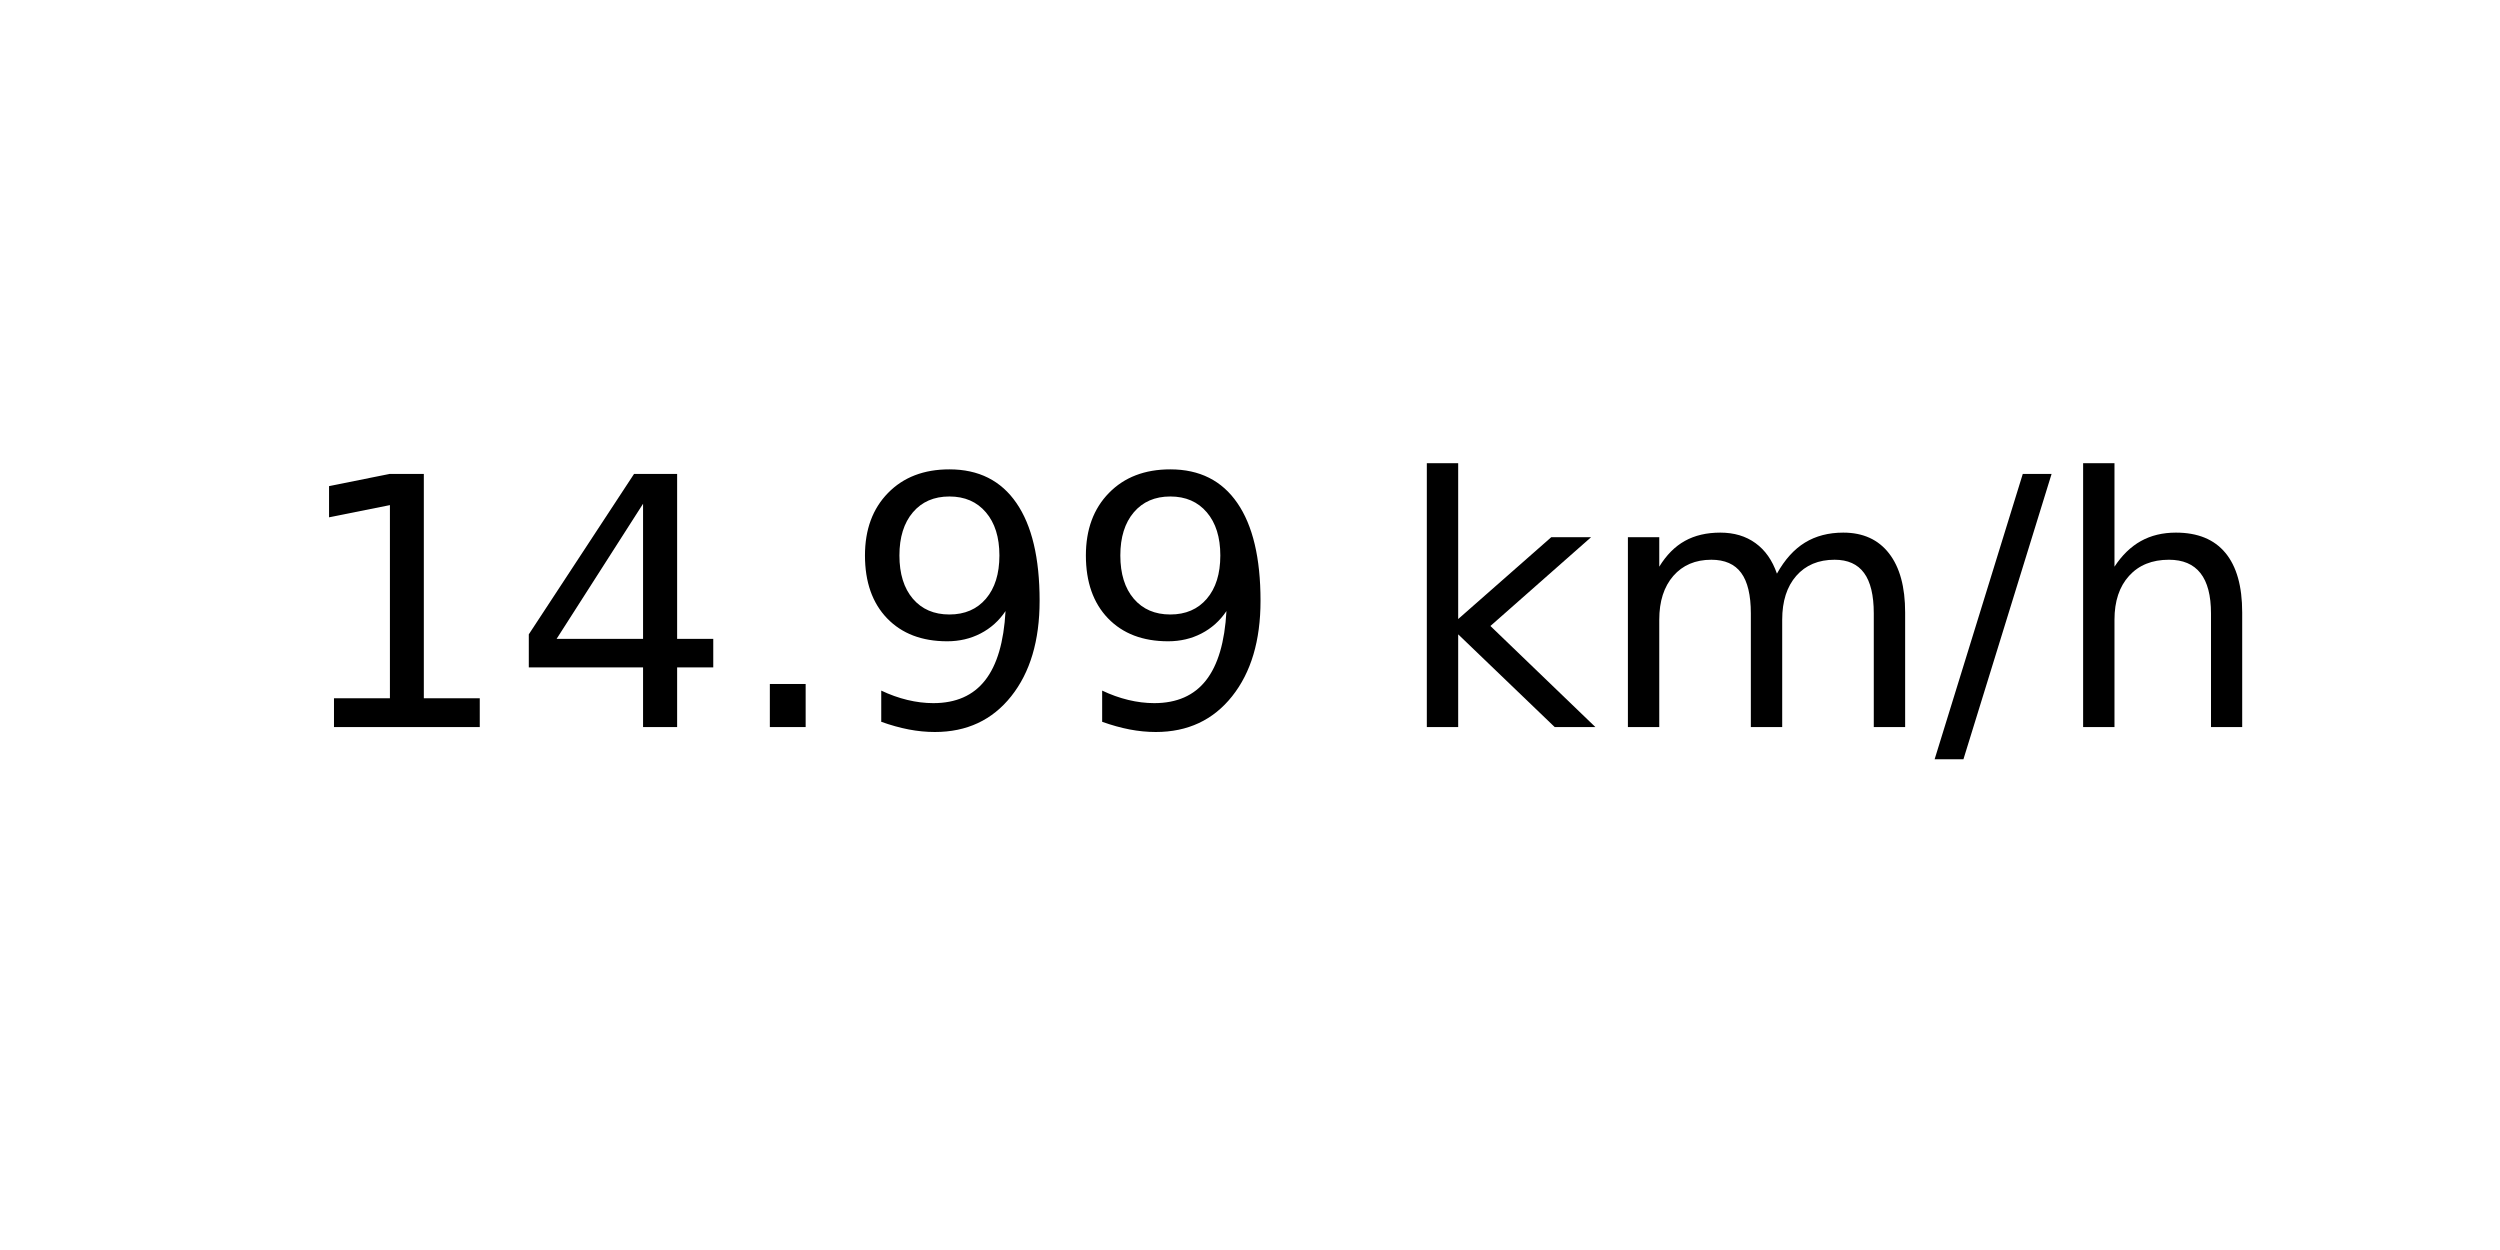
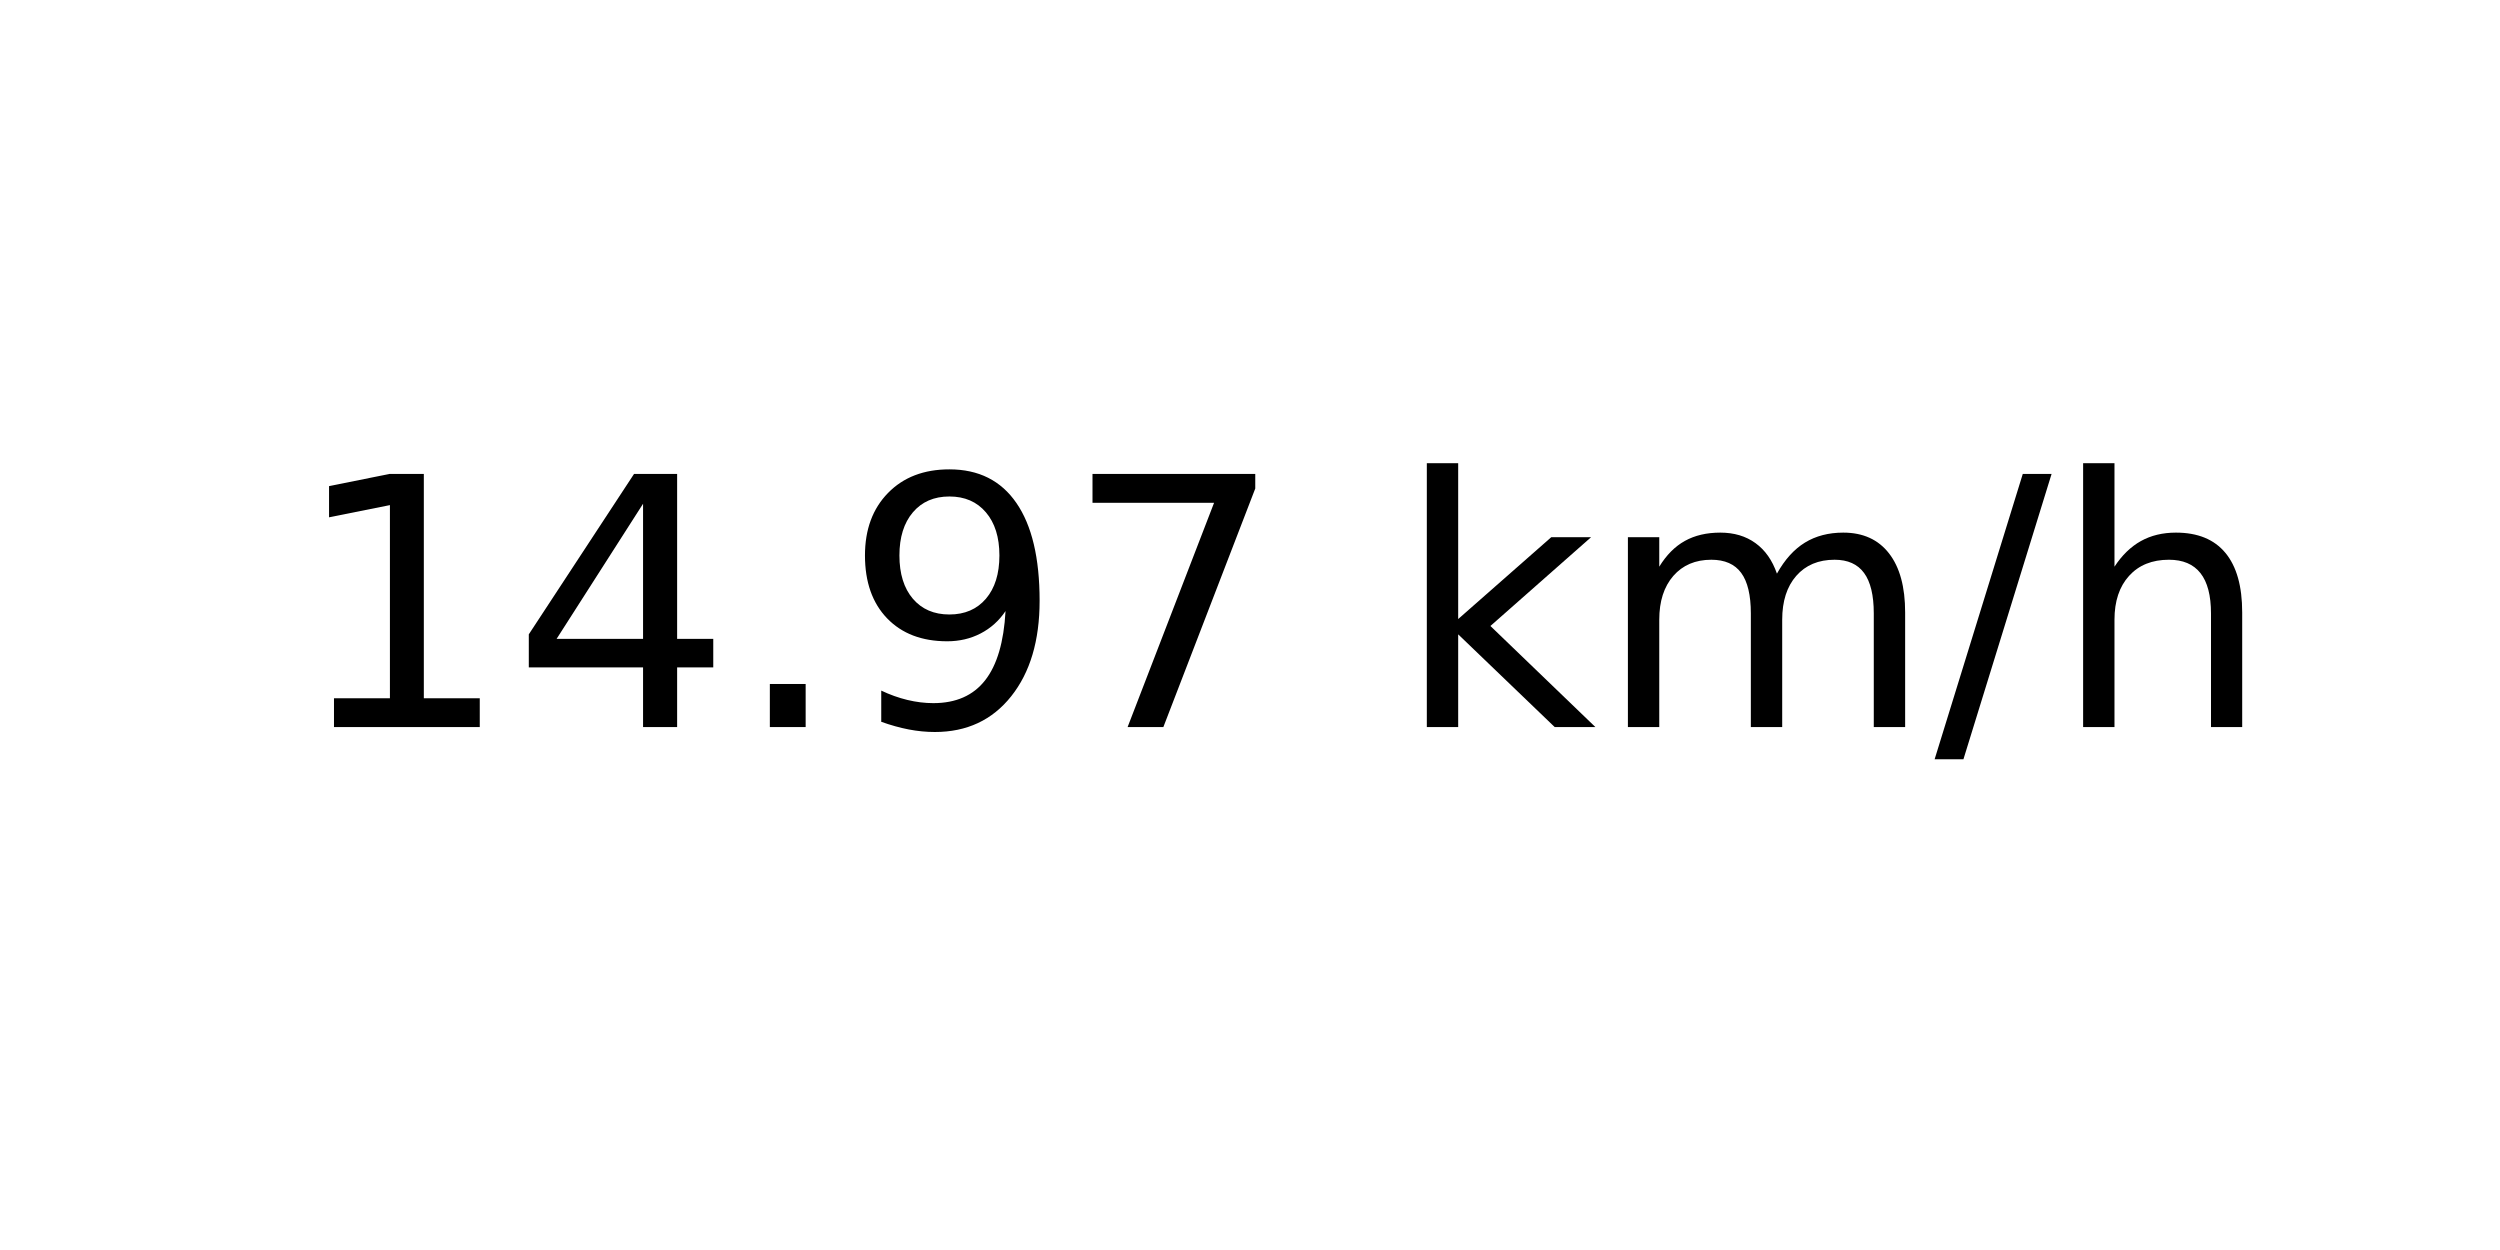
<svg xmlns="http://www.w3.org/2000/svg" xmlns:xlink="http://www.w3.org/1999/xlink" width="72pt" height="36pt" viewBox="0 0 72 36" version="1.1">
  <defs>
    <style type="text/css">*{stroke-linejoin: round; stroke-linecap: butt}</style>
  </defs>
  <g id="figure_1">
    <g id="axes_1">
      <g id="text_1">
        <g transform="translate(8.378125 20.93937) scale(0.1 -0.1)">
          <defs>
            <path id="DejaVuSans-31" d="M 794 531  L 1825 531  L 1825 4091  L 703 3866  L 703 4441  L 1819 4666  L 2450 4666  L 2450 531  L 3481 531  L 3481 0  L 794 0  L 794 531  z " transform="scale(0.015625)" />
            <path id="DejaVuSans-34" d="M 2419 4116  L 825 1625  L 2419 1625  L 2419 4116  z M 2253 4666  L 3047 4666  L 3047 1625  L 3713 1625  L 3713 1100  L 3047 1100  L 3047 0  L 2419 0  L 2419 1100  L 313 1100  L 313 1709  L 2253 4666  z " transform="scale(0.015625)" />
            <path id="DejaVuSans-2e" d="M 684 794  L 1344 794  L 1344 0  L 684 0  L 684 794  z " transform="scale(0.015625)" />
            <path id="DejaVuSans-39" d="M 703 97  L 703 672  Q 941 559 1184 500  Q 1428 441 1663 441  Q 2288 441 2617 861  Q 2947 1281 2994 2138  Q 2813 1869 2534 1725  Q 2256 1581 1919 1581  Q 1219 1581 811 2004  Q 403 2428 403 3163  Q 403 3881 828 4315  Q 1253 4750 1959 4750  Q 2769 4750 3195 4129  Q 3622 3509 3622 2328  Q 3622 1225 3098 567  Q 2575 -91 1691 -91  Q 1453 -91 1209 -44  Q 966 3 703 97  z M 1959 2075  Q 2384 2075 2632 2365  Q 2881 2656 2881 3163  Q 2881 3666 2632 3958  Q 2384 4250 1959 4250  Q 1534 4250 1286 3958  Q 1038 3666 1038 3163  Q 1038 2656 1286 2365  Q 1534 2075 1959 2075  z " transform="scale(0.015625)" />
+             <path id="DejaVuSans-37" d="M 525 4666  L 3525 4666  L 3525 4397  L 1831 0  L 1172 0  L 2766 4134  L 525 4134  L 525 4666  z " transform="scale(0.015625)" />
            <path id="DejaVuSans-20" transform="scale(0.015625)" />
            <path id="DejaVuSans-6b" d="M 581 4863  L 1159 4863  L 1159 1991  L 2875 3500  L 3609 3500  L 1753 1863  L 3688 0  L 2938 0  L 1159 1709  L 1159 0  L 581 0  L 581 4863  z " transform="scale(0.015625)" />
            <path id="DejaVuSans-6d" d="M 3328 2828  Q 3544 3216 3844 3400  Q 4144 3584 4550 3584  Q 5097 3584 5394 3201  Q 5691 2819 5691 2113  L 5691 0  L 5113 0  L 5113 2094  Q 5113 2597 4934 2840  Q 4756 3084 4391 3084  Q 3944 3084 3684 2787  Q 3425 2491 3425 1978  L 3425 0  L 2847 0  L 2847 2094  Q 2847 2600 2669 2842  Q 2491 3084 2119 3084  Q 1678 3084 1418 2786  Q 1159 2488 1159 1978  L 1159 0  L 581 0  L 581 3500  L 1159 3500  L 1159 2956  Q 1356 3278 1631 3431  Q 1906 3584 2284 3584  Q 2666 3584 2933 3390  Q 3200 3197 3328 2828  z " transform="scale(0.015625)" />
            <path id="DejaVuSans-2f" d="M 1625 4666  L 2156 4666  L 531 -594  L 0 -594  L 1625 4666  z " transform="scale(0.015625)" />
            <path id="DejaVuSans-68" d="M 3513 2113  L 3513 0  L 2938 0  L 2938 2094  Q 2938 2591 2744 2837  Q 2550 3084 2163 3084  Q 1697 3084 1428 2787  Q 1159 2491 1159 1978  L 1159 0  L 581 0  L 581 4863  L 1159 4863  L 1159 2956  Q 1366 3272 1645 3428  Q 1925 3584 2291 3584  Q 2894 3584 3203 3211  Q 3513 2838 3513 2113  z " transform="scale(0.015625)" />
          </defs>
          <use xlink:href="#DejaVuSans-31" />
          <use xlink:href="#DejaVuSans-34" x="63.623" />
          <use xlink:href="#DejaVuSans-2e" x="127.246" />
          <use xlink:href="#DejaVuSans-39" x="159.033" />
-           <use xlink:href="#DejaVuSans-39" x="222.656" />
+           <use xlink:href="#DejaVuSans-37" x="222.656" />
          <use xlink:href="#DejaVuSans-20" x="286.279" />
          <use xlink:href="#DejaVuSans-6b" x="318.066" />
          <use xlink:href="#DejaVuSans-6d" x="375.977" />
          <use xlink:href="#DejaVuSans-2f" x="473.389" />
          <use xlink:href="#DejaVuSans-68" x="507.08" />
        </g>
      </g>
    </g>
  </g>
</svg>
